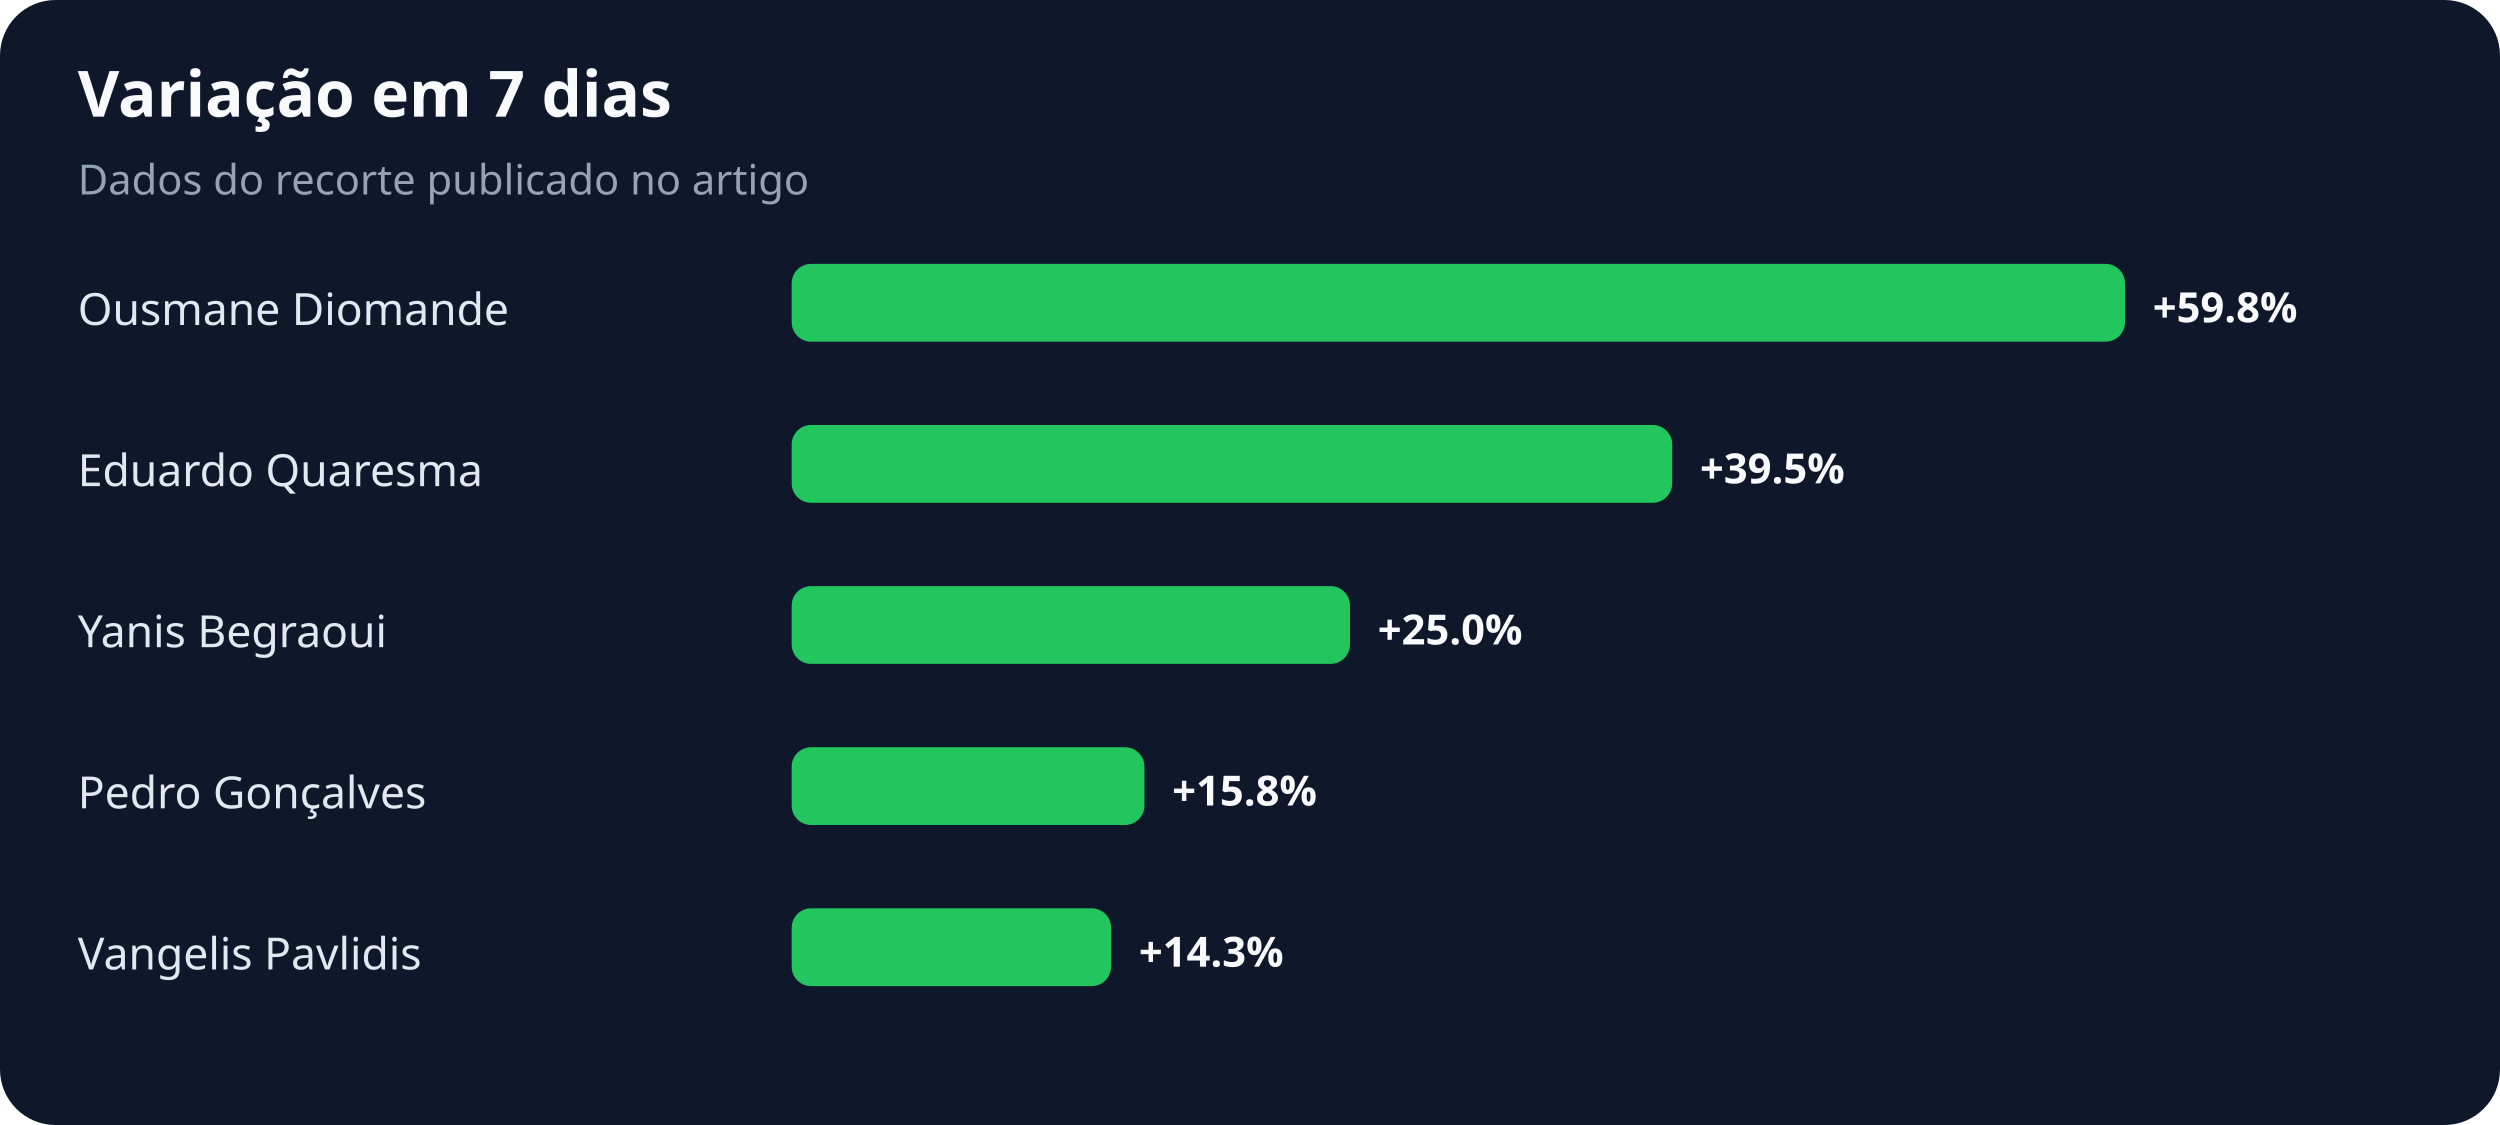
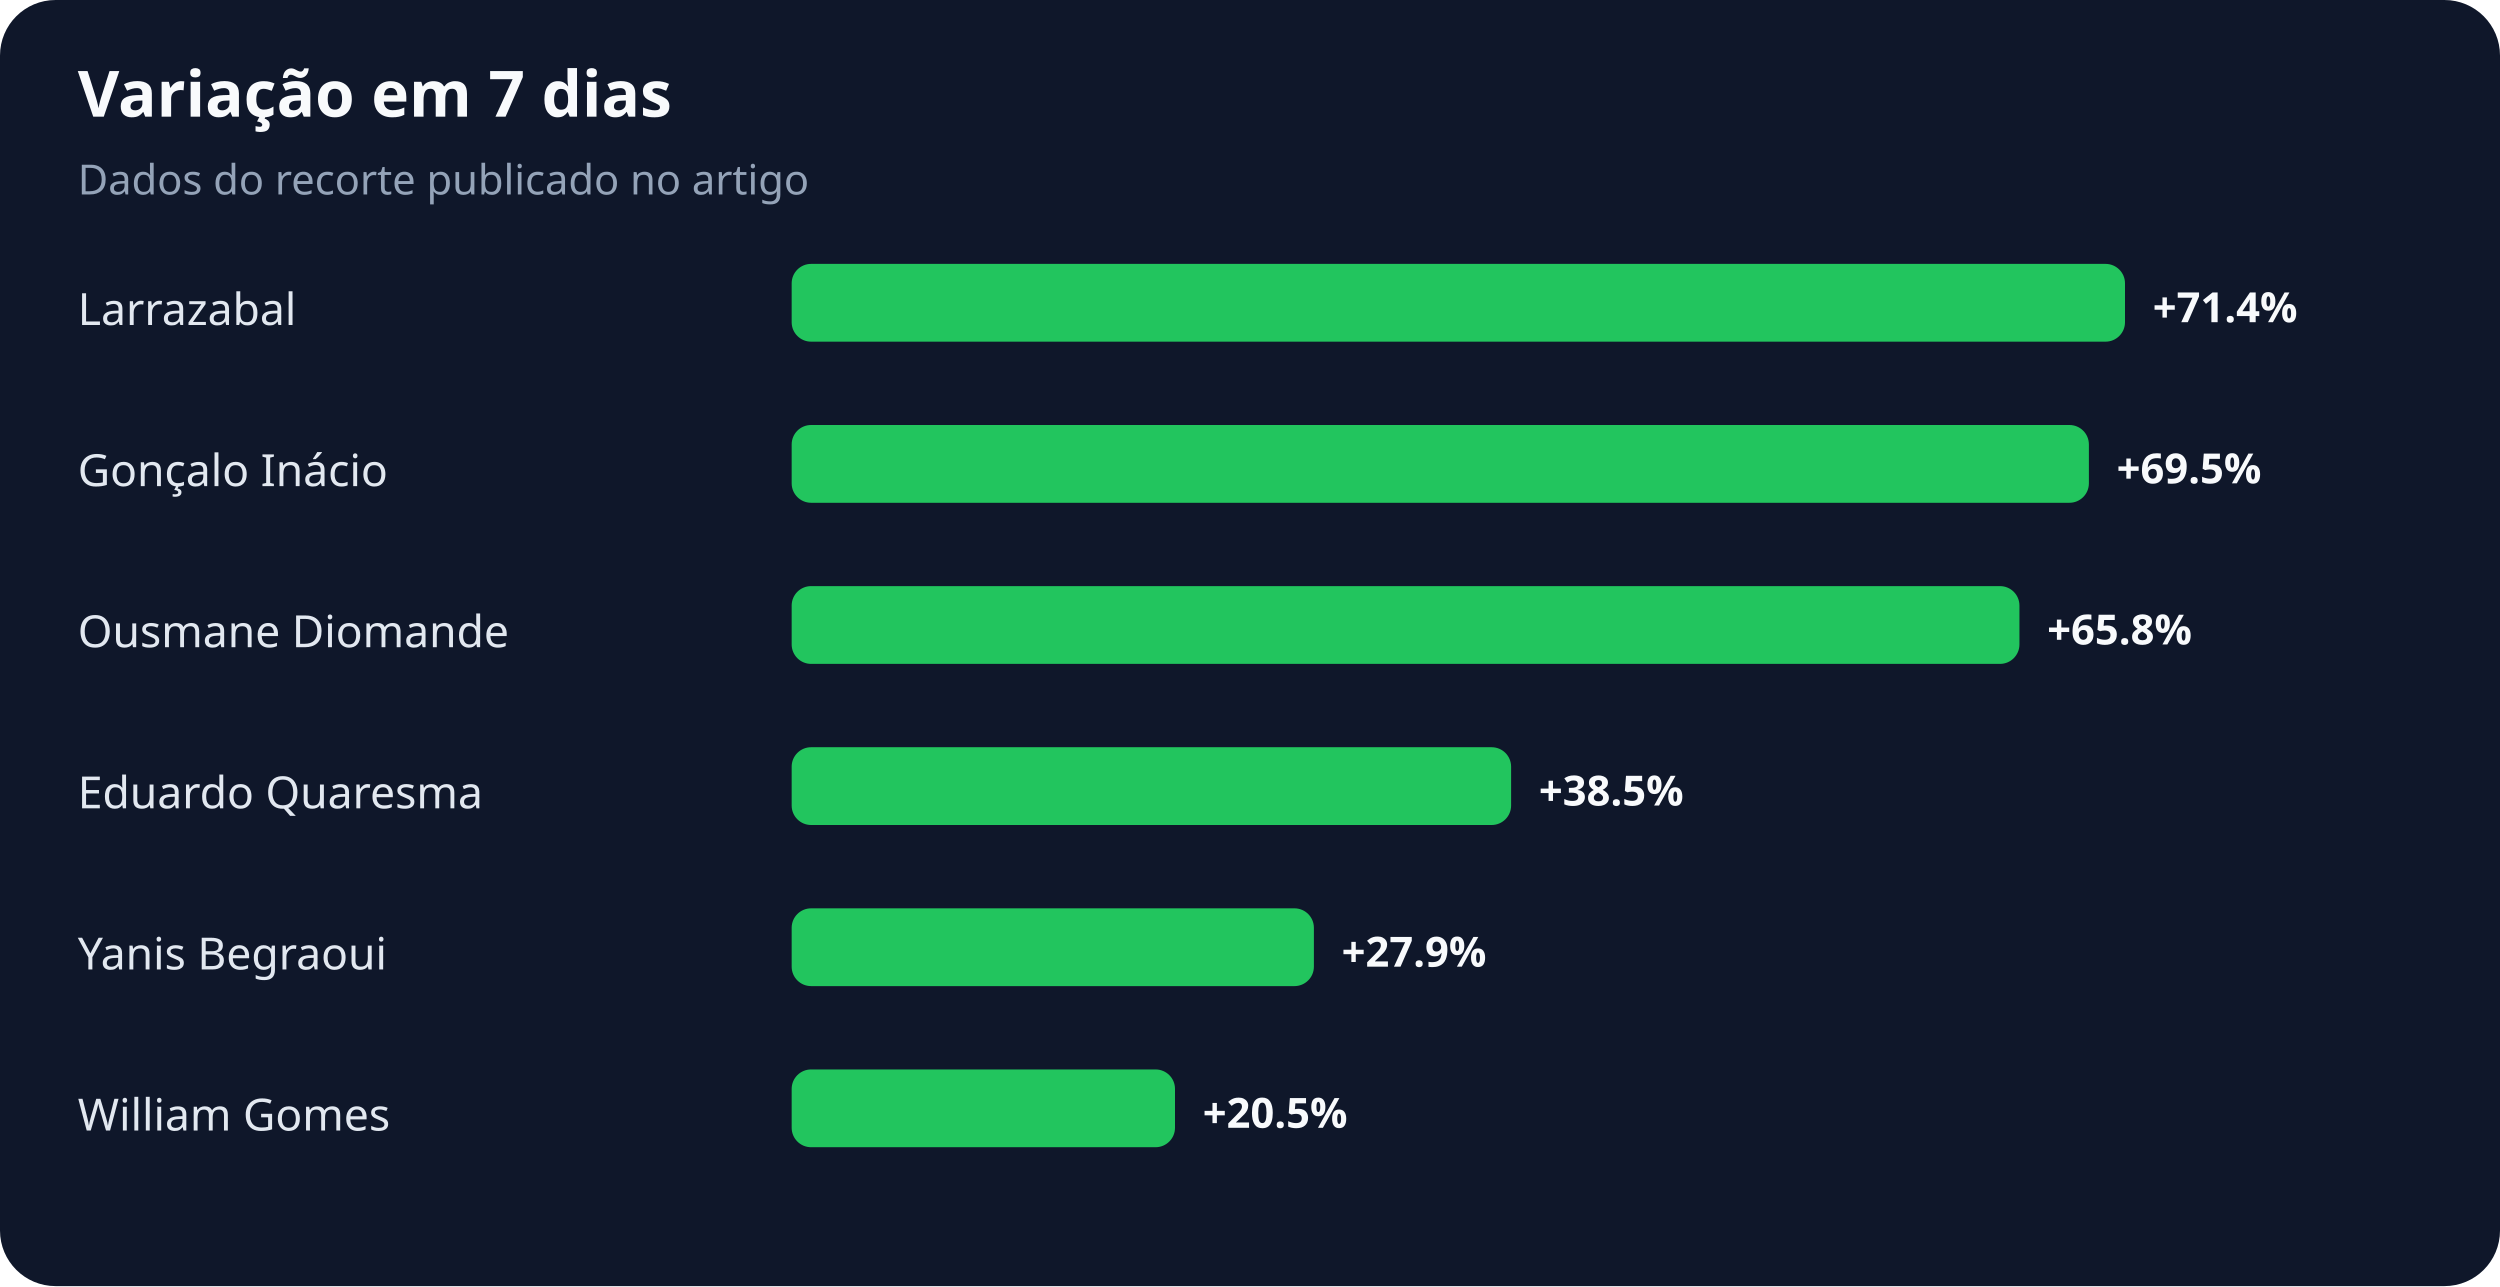
- <svg xmlns="http://www.w3.org/2000/svg" width="900" height="405" viewBox="0 0 900 405" role="img" aria-labelledby="title desc">
+ <svg xmlns="http://www.w3.org/2000/svg" width="900" height="463" viewBox="0 0 900 463" role="img" aria-labelledby="title desc">
  <rect width="100%" height="100%" rx="20" fill="#0f172a" />
  <text x="28" y="42" fill="#f8fafc" font-family="system-ui,sans-serif" font-size="23" font-weight="700">Variação em 7 dias</text>
  <text x="28" y="70" fill="#94a3b8" font-family="system-ui,sans-serif" font-size="15">Dados do recorte publicado no artigo</text>
-   <text x="28" y="117" fill="#e2e8f0" font-family="system-ui,sans-serif" font-size="16">Ousmane Diomande</text>
+   <text x="28" y="117" fill="#e2e8f0" font-family="system-ui,sans-serif" font-size="16">Larrazabal</text>
  <rect x="285" y="95" width="480" height="28" rx="7" fill="#22c55e" />
-   <text x="775" y="116" fill="#f8fafc" font-family="system-ui,sans-serif" font-size="15" font-weight="700">+59.8%</text>
-   <text x="28" y="175" fill="#e2e8f0" font-family="system-ui,sans-serif" font-size="16">Eduardo Quaresma</text>
-   <rect x="285" y="153" width="317" height="28" rx="7" fill="#22c55e" />
-   <text x="612" y="174" fill="#f8fafc" font-family="system-ui,sans-serif" font-size="15" font-weight="700">+39.5%</text>
-   <text x="28" y="233" fill="#e2e8f0" font-family="system-ui,sans-serif" font-size="16">Yanis Begraoui</text>
-   <rect x="285" y="211" width="201" height="28" rx="7" fill="#22c55e" />
-   <text x="496" y="232" fill="#f8fafc" font-family="system-ui,sans-serif" font-size="15" font-weight="700">+25.0%</text>
-   <text x="28" y="291" fill="#e2e8f0" font-family="system-ui,sans-serif" font-size="16">Pedro Gonçalves</text>
-   <rect x="285" y="269" width="127" height="28" rx="7" fill="#22c55e" />
-   <text x="422" y="290" fill="#f8fafc" font-family="system-ui,sans-serif" font-size="15" font-weight="700">+15.8%</text>
-   <text x="28" y="349" fill="#e2e8f0" font-family="system-ui,sans-serif" font-size="16">Vangelis Pavlidis</text>
-   <rect x="285" y="327" width="115" height="28" rx="7" fill="#22c55e" />
-   <text x="410" y="348" fill="#f8fafc" font-family="system-ui,sans-serif" font-size="15" font-weight="700">+14.3%</text>
+   <text x="775" y="116" fill="#f8fafc" font-family="system-ui,sans-serif" font-size="15" font-weight="700">+71.4%</text>
+   <text x="28" y="175" fill="#e2e8f0" font-family="system-ui,sans-serif" font-size="16">Gonçalo Inácio</text>
+   <rect x="285" y="153" width="467" height="28" rx="7" fill="#22c55e" />
+   <text x="762" y="174" fill="#f8fafc" font-family="system-ui,sans-serif" font-size="15" font-weight="700">+69.5%</text>
+   <text x="28" y="233" fill="#e2e8f0" font-family="system-ui,sans-serif" font-size="16">Ousmane Diomande</text>
+   <rect x="285" y="211" width="442" height="28" rx="7" fill="#22c55e" />
+   <text x="737" y="232" fill="#f8fafc" font-family="system-ui,sans-serif" font-size="15" font-weight="700">+65.8%</text>
+   <text x="28" y="291" fill="#e2e8f0" font-family="system-ui,sans-serif" font-size="16">Eduardo Quaresma</text>
+   <rect x="285" y="269" width="259" height="28" rx="7" fill="#22c55e" />
+   <text x="554" y="290" fill="#f8fafc" font-family="system-ui,sans-serif" font-size="15" font-weight="700">+38.5%</text>
+   <text x="28" y="349" fill="#e2e8f0" font-family="system-ui,sans-serif" font-size="16">Yanis Begraoui</text>
+   <rect x="285" y="327" width="188" height="28" rx="7" fill="#22c55e" />
+   <text x="483" y="348" fill="#f8fafc" font-family="system-ui,sans-serif" font-size="15" font-weight="700">+27.9%</text>
+   <text x="28" y="407" fill="#e2e8f0" font-family="system-ui,sans-serif" font-size="16">William Gomes</text>
+   <rect x="285" y="385" width="138" height="28" rx="7" fill="#22c55e" />
+   <text x="433" y="406" fill="#f8fafc" font-family="system-ui,sans-serif" font-size="15" font-weight="700">+20.5%</text>
</svg>
